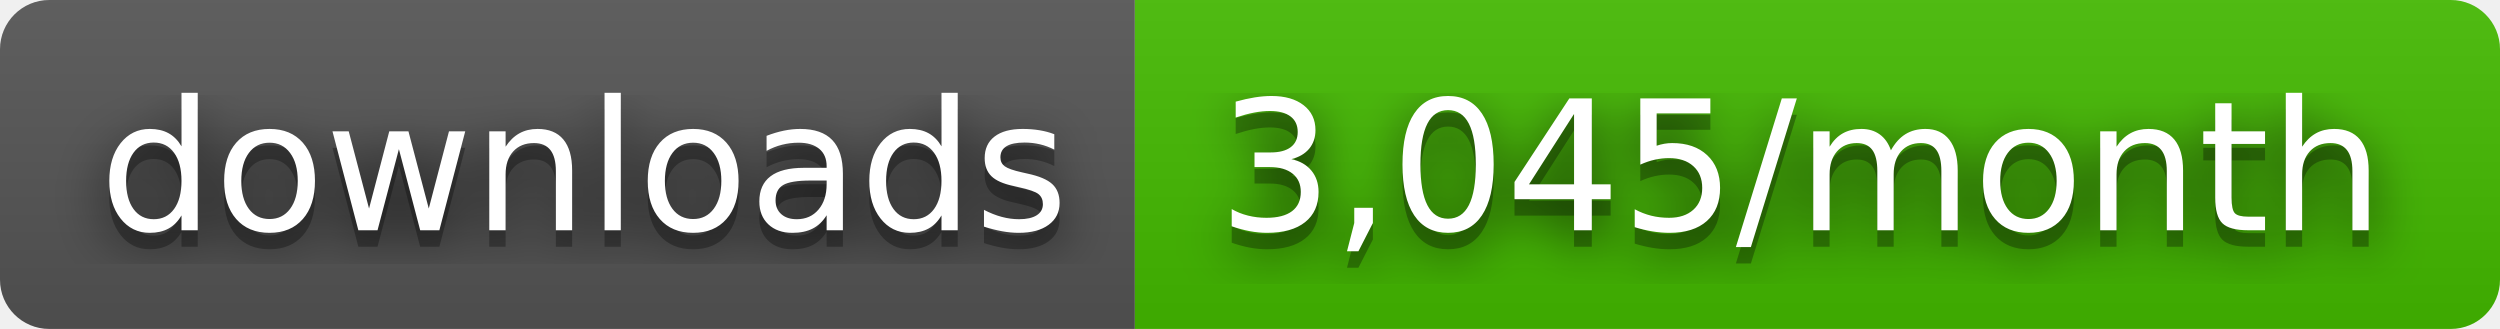
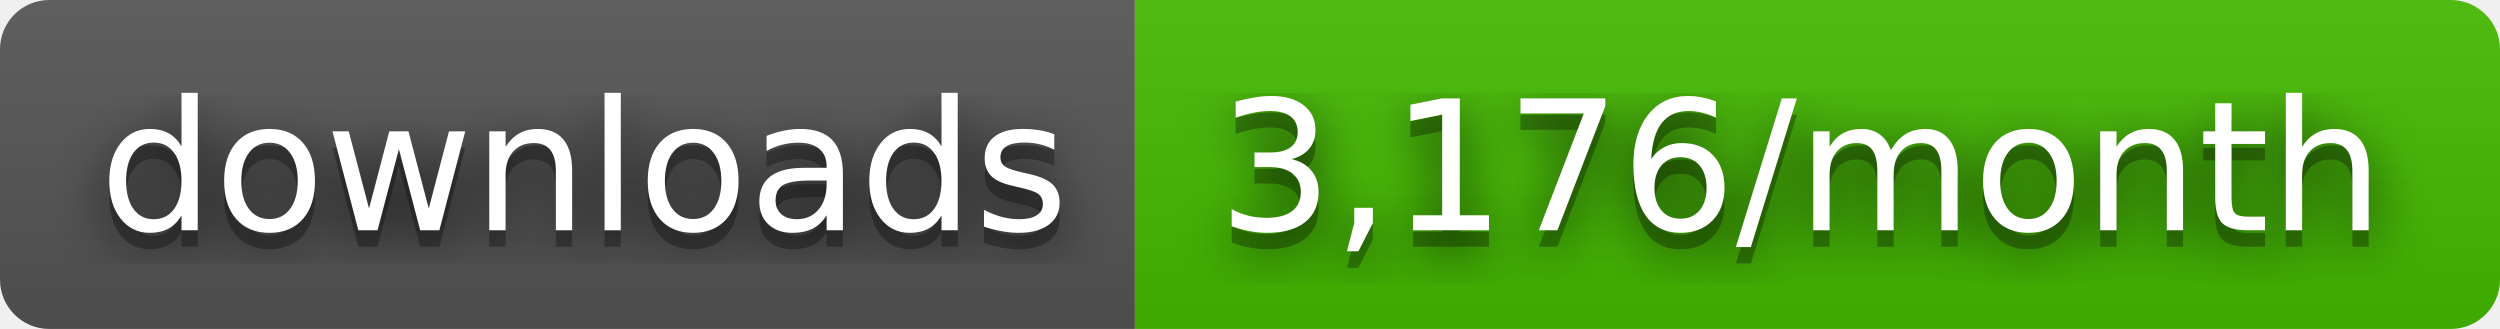
- <svg xmlns="http://www.w3.org/2000/svg" width="152" height="20" role="img" aria-label="downloads: 3,045/month">
+ <svg xmlns="http://www.w3.org/2000/svg" width="152" height="20" role="img" aria-label="downloads: 3,176/month">
  <filter id="blur">
    <feGaussianBlur stdDeviation="16" />
  </filter>
  <linearGradient id="s" x2="0" y2="100%">
    <stop offset="0" stop-color="#bbb" stop-opacity=".1" />
    <stop offset="1" stop-opacity=".1" />
  </linearGradient>
  <clipPath id="r">
    <rect width="152" height="20" rx="3" />
  </clipPath>
  <g clip-path="url(#r)">
    <rect width="69" height="20" fill="#555" />
    <rect x="69" width="83" height="20" fill="#4b0" />
    <rect width="152" height="20" fill="url(#s)" />
  </g>
  <g fill="#fff" text-anchor="middle" font-family="Verdana,Geneva,DejaVu Sans,sans-serif" text-rendering="geometricPrecision" font-size="110">
    <g transform="scale(.1)">
      <g aria-hidden="true" fill="#010101">
        <text x="355" y="150" fill-opacity=".8" filter="url(#blur)" textLength="590">downloads</text>
        <text x="355" y="150" fill-opacity=".3" textLength="590">downloads</text>
      </g>
      <text x="355" y="140" textLength="590">downloads</text>
    </g>
    <g transform="scale(.1)">
      <g aria-hidden="true" fill="#010101">
-         <text x="1095" y="150" fill-opacity=".8" filter="url(#blur)" textLength="730">3,045/month</text>
-         <text x="1095" y="150" fill-opacity=".3" textLength="730">3,045/month</text>
+         <text x="1095" y="150" fill-opacity=".8" filter="url(#blur)" textLength="730">3,176/month</text>
+         <text x="1095" y="150" fill-opacity=".3" textLength="730">3,176/month</text>
      </g>
-       <text x="1095" y="140" textLength="730">3,045/month</text>
+       <text x="1095" y="140" textLength="730">3,176/month</text>
    </g>
  </g>
</svg>
